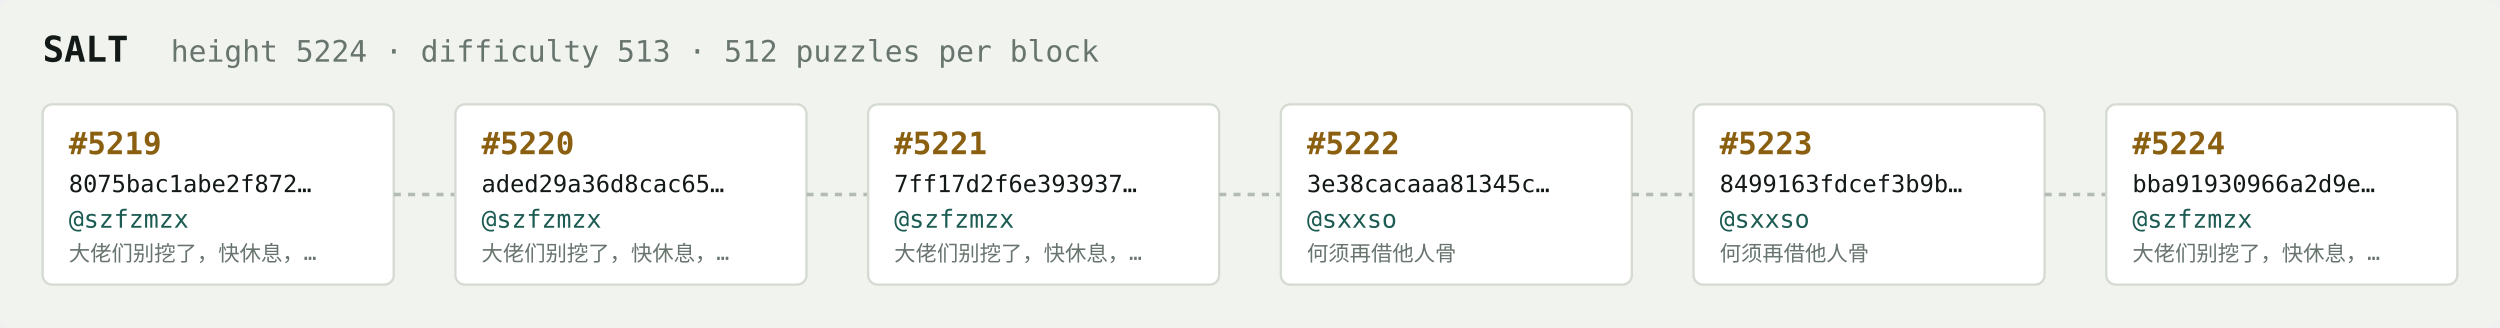
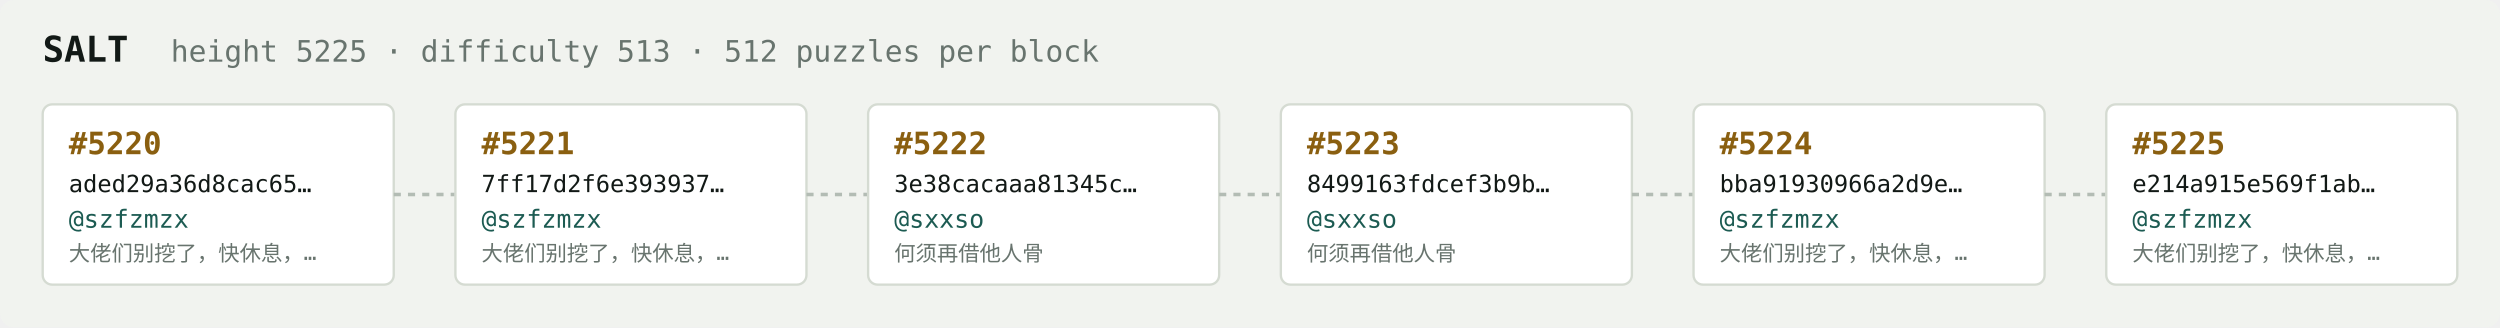
<svg xmlns="http://www.w3.org/2000/svg" width="1054" height="138" viewBox="0 0 1054 138" font-family="ui-monospace,SFMono-Regular,Menlo,monospace">
  <rect fill="#f1f3ef" width="1054" height="138" rx="6" />
  <text x="18" y="26" fill="#121916" font-size="15" font-weight="700">SALT</text>
-   <text x="72" y="26" fill="#68746e" font-size="12.5">height 5224 · difficulty 513 · 512 puzzles per block</text>
+   <text x="72" y="26" fill="#68746e" font-size="12.5">height 5225 · difficulty 513 · 512 puzzles per block</text>
  <rect x="18" y="44" width="148" height="76" rx="4" fill="#ffffff" stroke="#d5dbd2" stroke-width="1" />
-   <text x="29" y="65" fill="#8a5f10" font-size="13" font-weight="700">#5219</text>
-   <text x="29" y="81" fill="#121916" font-size="10">8075bac1abe2f872…</text>
+   <text x="29" y="65" fill="#8a5f10" font-size="13" font-weight="700">#5220</text>
+   <text x="29" y="81" fill="#121916" font-size="10">aded29a36d8cac65…</text>
  <text x="29" y="96" fill="#1c5b52" font-size="10.5">@szfzmzx</text>
  <text x="29" y="110" fill="#68746e" font-size="9">大佬们别挖了，快休息，…</text>
  <line x1="166" y1="82.0" x2="192" y2="82.0" stroke="#b3bcb4" stroke-width="1.5" stroke-dasharray="3 3" />
  <rect x="192" y="44" width="148" height="76" rx="4" fill="#ffffff" stroke="#d5dbd2" stroke-width="1" />
-   <text x="203" y="65" fill="#8a5f10" font-size="13" font-weight="700">#5220</text>
-   <text x="203" y="81" fill="#121916" font-size="10">aded29a36d8cac65…</text>
+   <text x="203" y="65" fill="#8a5f10" font-size="13" font-weight="700">#5221</text>
+   <text x="203" y="81" fill="#121916" font-size="10">7ff17d2f6e393937…</text>
  <text x="203" y="96" fill="#1c5b52" font-size="10.5">@szfzmzx</text>
  <text x="203" y="110" fill="#68746e" font-size="9">大佬们别挖了，快休息，…</text>
  <line x1="340" y1="82.0" x2="366" y2="82.0" stroke="#b3bcb4" stroke-width="1.5" stroke-dasharray="3 3" />
  <rect x="366" y="44" width="148" height="76" rx="4" fill="#ffffff" stroke="#d5dbd2" stroke-width="1" />
-   <text x="377" y="65" fill="#8a5f10" font-size="13" font-weight="700">#5221</text>
-   <text x="377" y="81" fill="#121916" font-size="10">7ff17d2f6e393937…</text>
-   <text x="377" y="96" fill="#1c5b52" font-size="10.5">@szfzmzx</text>
-   <text x="377" y="110" fill="#68746e" font-size="9">大佬们别挖了，快休息，…</text>
+   <text x="377" y="65" fill="#8a5f10" font-size="13" font-weight="700">#5222</text>
+   <text x="377" y="81" fill="#121916" font-size="10">3e38cacaaa81345c…</text>
+   <text x="377" y="96" fill="#1c5b52" font-size="10.5">@sxxso</text>
+   <text x="377" y="110" fill="#68746e" font-size="9">何须再借他人骨</text>
  <line x1="514" y1="82.0" x2="540" y2="82.0" stroke="#b3bcb4" stroke-width="1.5" stroke-dasharray="3 3" />
  <rect x="540" y="44" width="148" height="76" rx="4" fill="#ffffff" stroke="#d5dbd2" stroke-width="1" />
-   <text x="551" y="65" fill="#8a5f10" font-size="13" font-weight="700">#5222</text>
-   <text x="551" y="81" fill="#121916" font-size="10">3e38cacaaa81345c…</text>
+   <text x="551" y="65" fill="#8a5f10" font-size="13" font-weight="700">#5223</text>
+   <text x="551" y="81" fill="#121916" font-size="10">8499163fdcef3b9b…</text>
  <text x="551" y="96" fill="#1c5b52" font-size="10.5">@sxxso</text>
  <text x="551" y="110" fill="#68746e" font-size="9">何须再借他人骨</text>
  <line x1="688" y1="82.0" x2="714" y2="82.0" stroke="#b3bcb4" stroke-width="1.5" stroke-dasharray="3 3" />
  <rect x="714" y="44" width="148" height="76" rx="4" fill="#ffffff" stroke="#d5dbd2" stroke-width="1" />
-   <text x="725" y="65" fill="#8a5f10" font-size="13" font-weight="700">#5223</text>
-   <text x="725" y="81" fill="#121916" font-size="10">8499163fdcef3b9b…</text>
-   <text x="725" y="96" fill="#1c5b52" font-size="10.5">@sxxso</text>
-   <text x="725" y="110" fill="#68746e" font-size="9">何须再借他人骨</text>
+   <text x="725" y="65" fill="#8a5f10" font-size="13" font-weight="700">#5224</text>
+   <text x="725" y="81" fill="#121916" font-size="10">bba91930966a2d9e…</text>
+   <text x="725" y="96" fill="#1c5b52" font-size="10.5">@szfzmzx</text>
+   <text x="725" y="110" fill="#68746e" font-size="9">大佬们别挖了，快休息，…</text>
  <line x1="862" y1="82.0" x2="888" y2="82.0" stroke="#b3bcb4" stroke-width="1.5" stroke-dasharray="3 3" />
  <rect x="888" y="44" width="148" height="76" rx="4" fill="#ffffff" stroke="#d5dbd2" stroke-width="1" />
-   <text x="899" y="65" fill="#8a5f10" font-size="13" font-weight="700">#5224</text>
-   <text x="899" y="81" fill="#121916" font-size="10">bba91930966a2d9e…</text>
+   <text x="899" y="65" fill="#8a5f10" font-size="13" font-weight="700">#5225</text>
+   <text x="899" y="81" fill="#121916" font-size="10">e214a915e569f1ab…</text>
  <text x="899" y="96" fill="#1c5b52" font-size="10.5">@szfzmzx</text>
  <text x="899" y="110" fill="#68746e" font-size="9">大佬们别挖了，快休息，…</text>
</svg>
